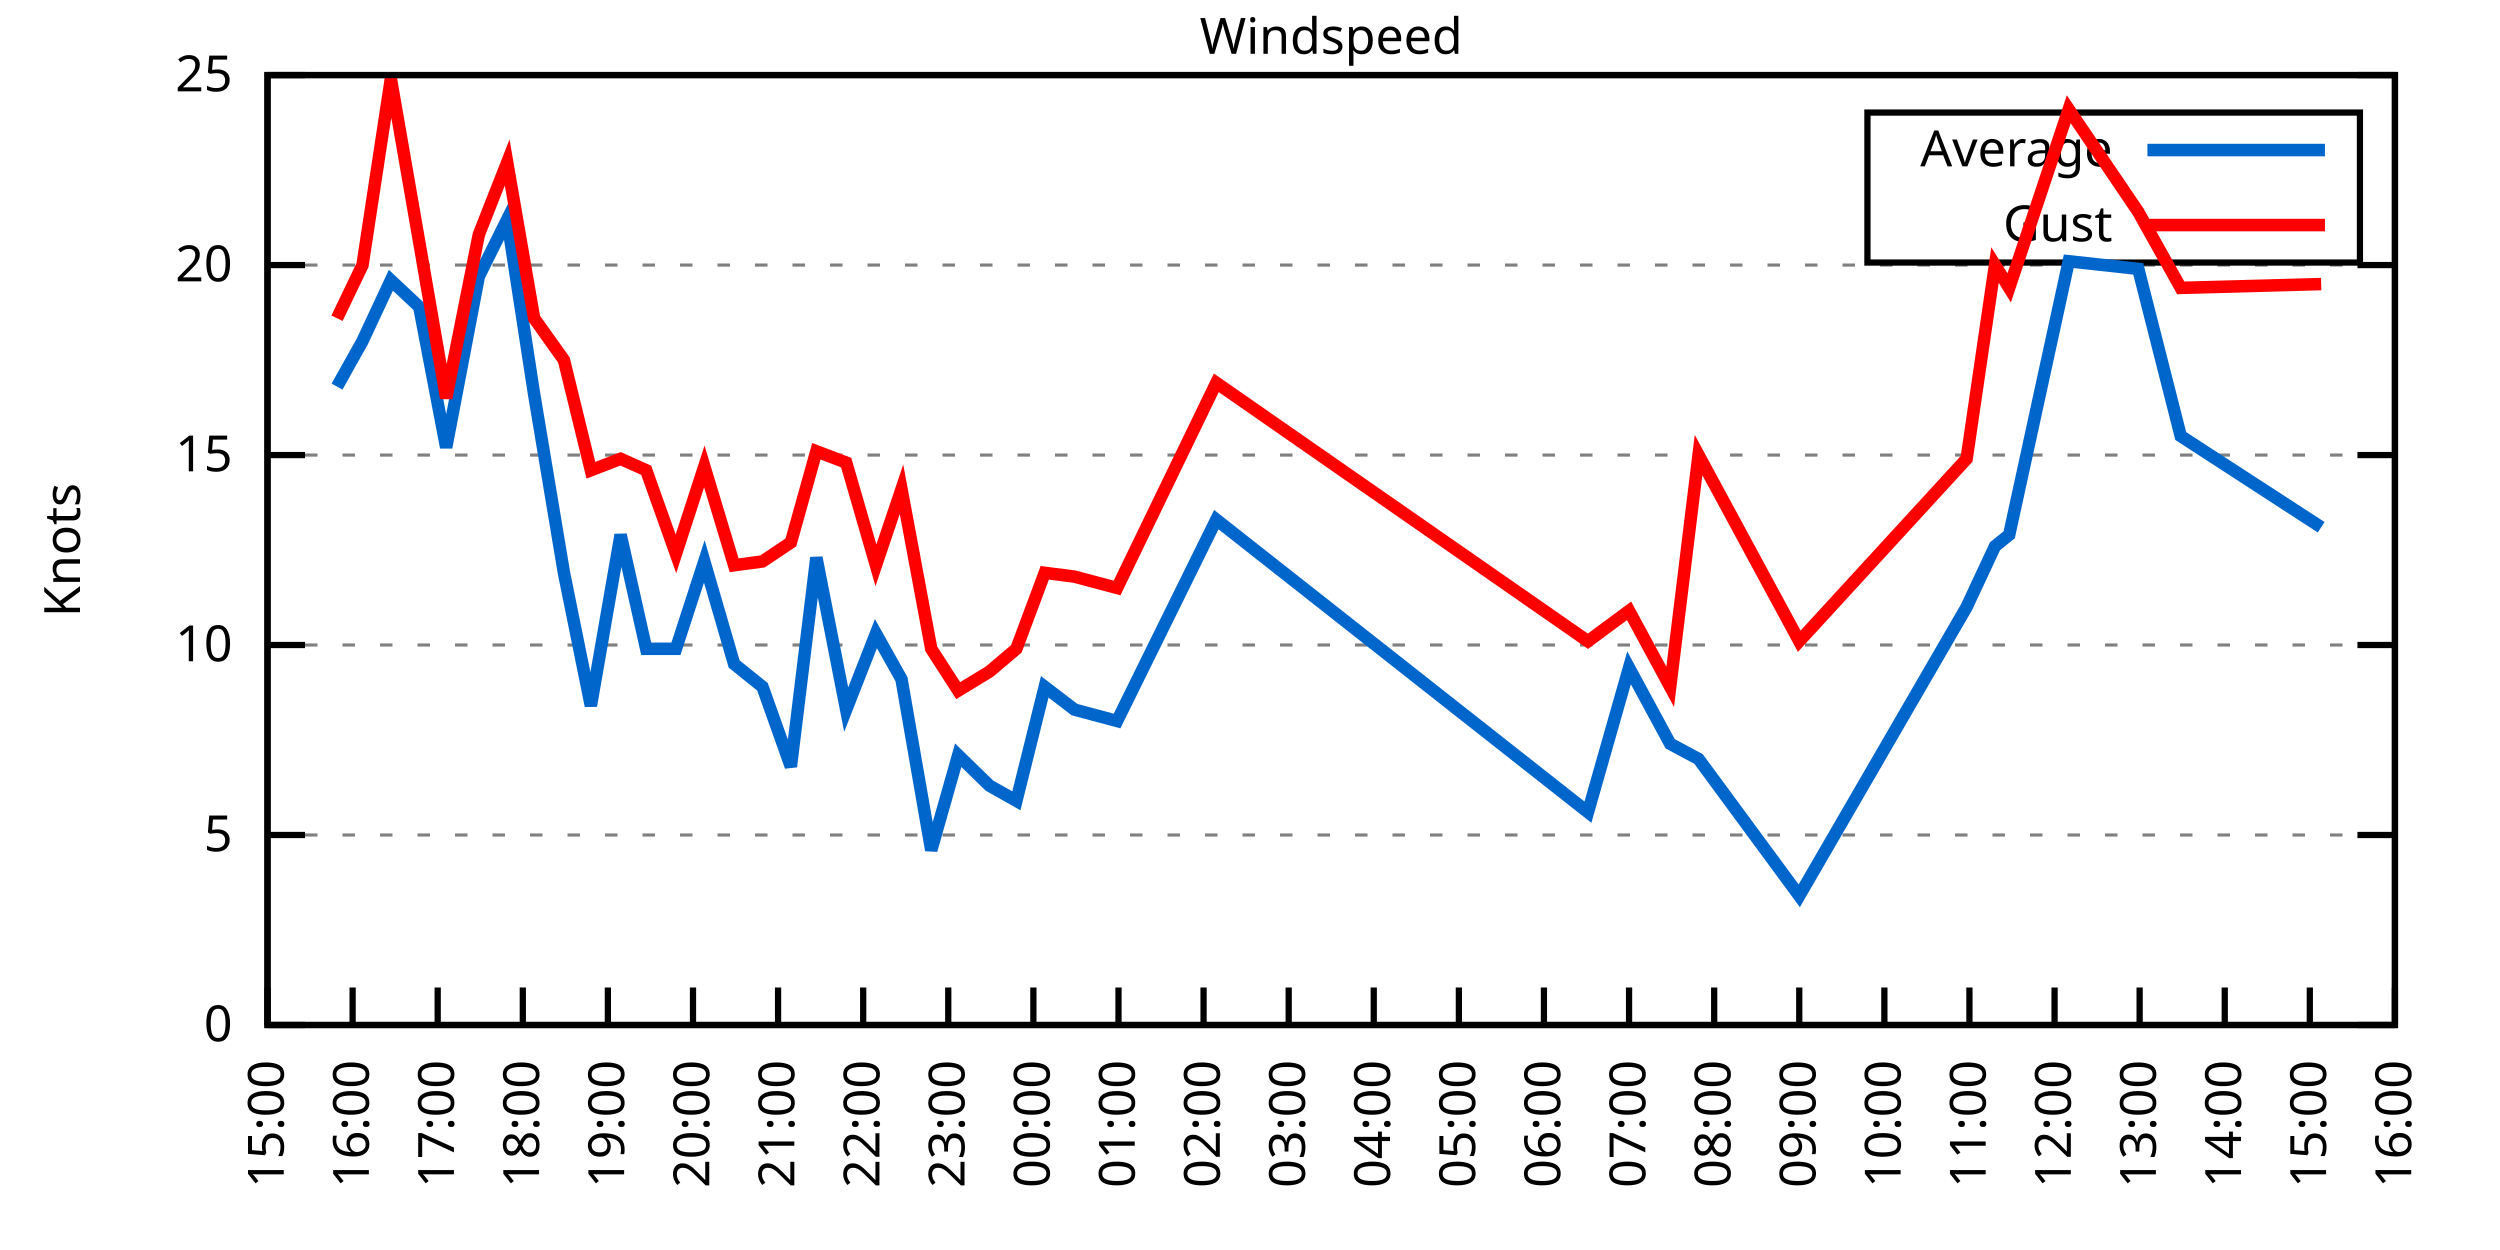
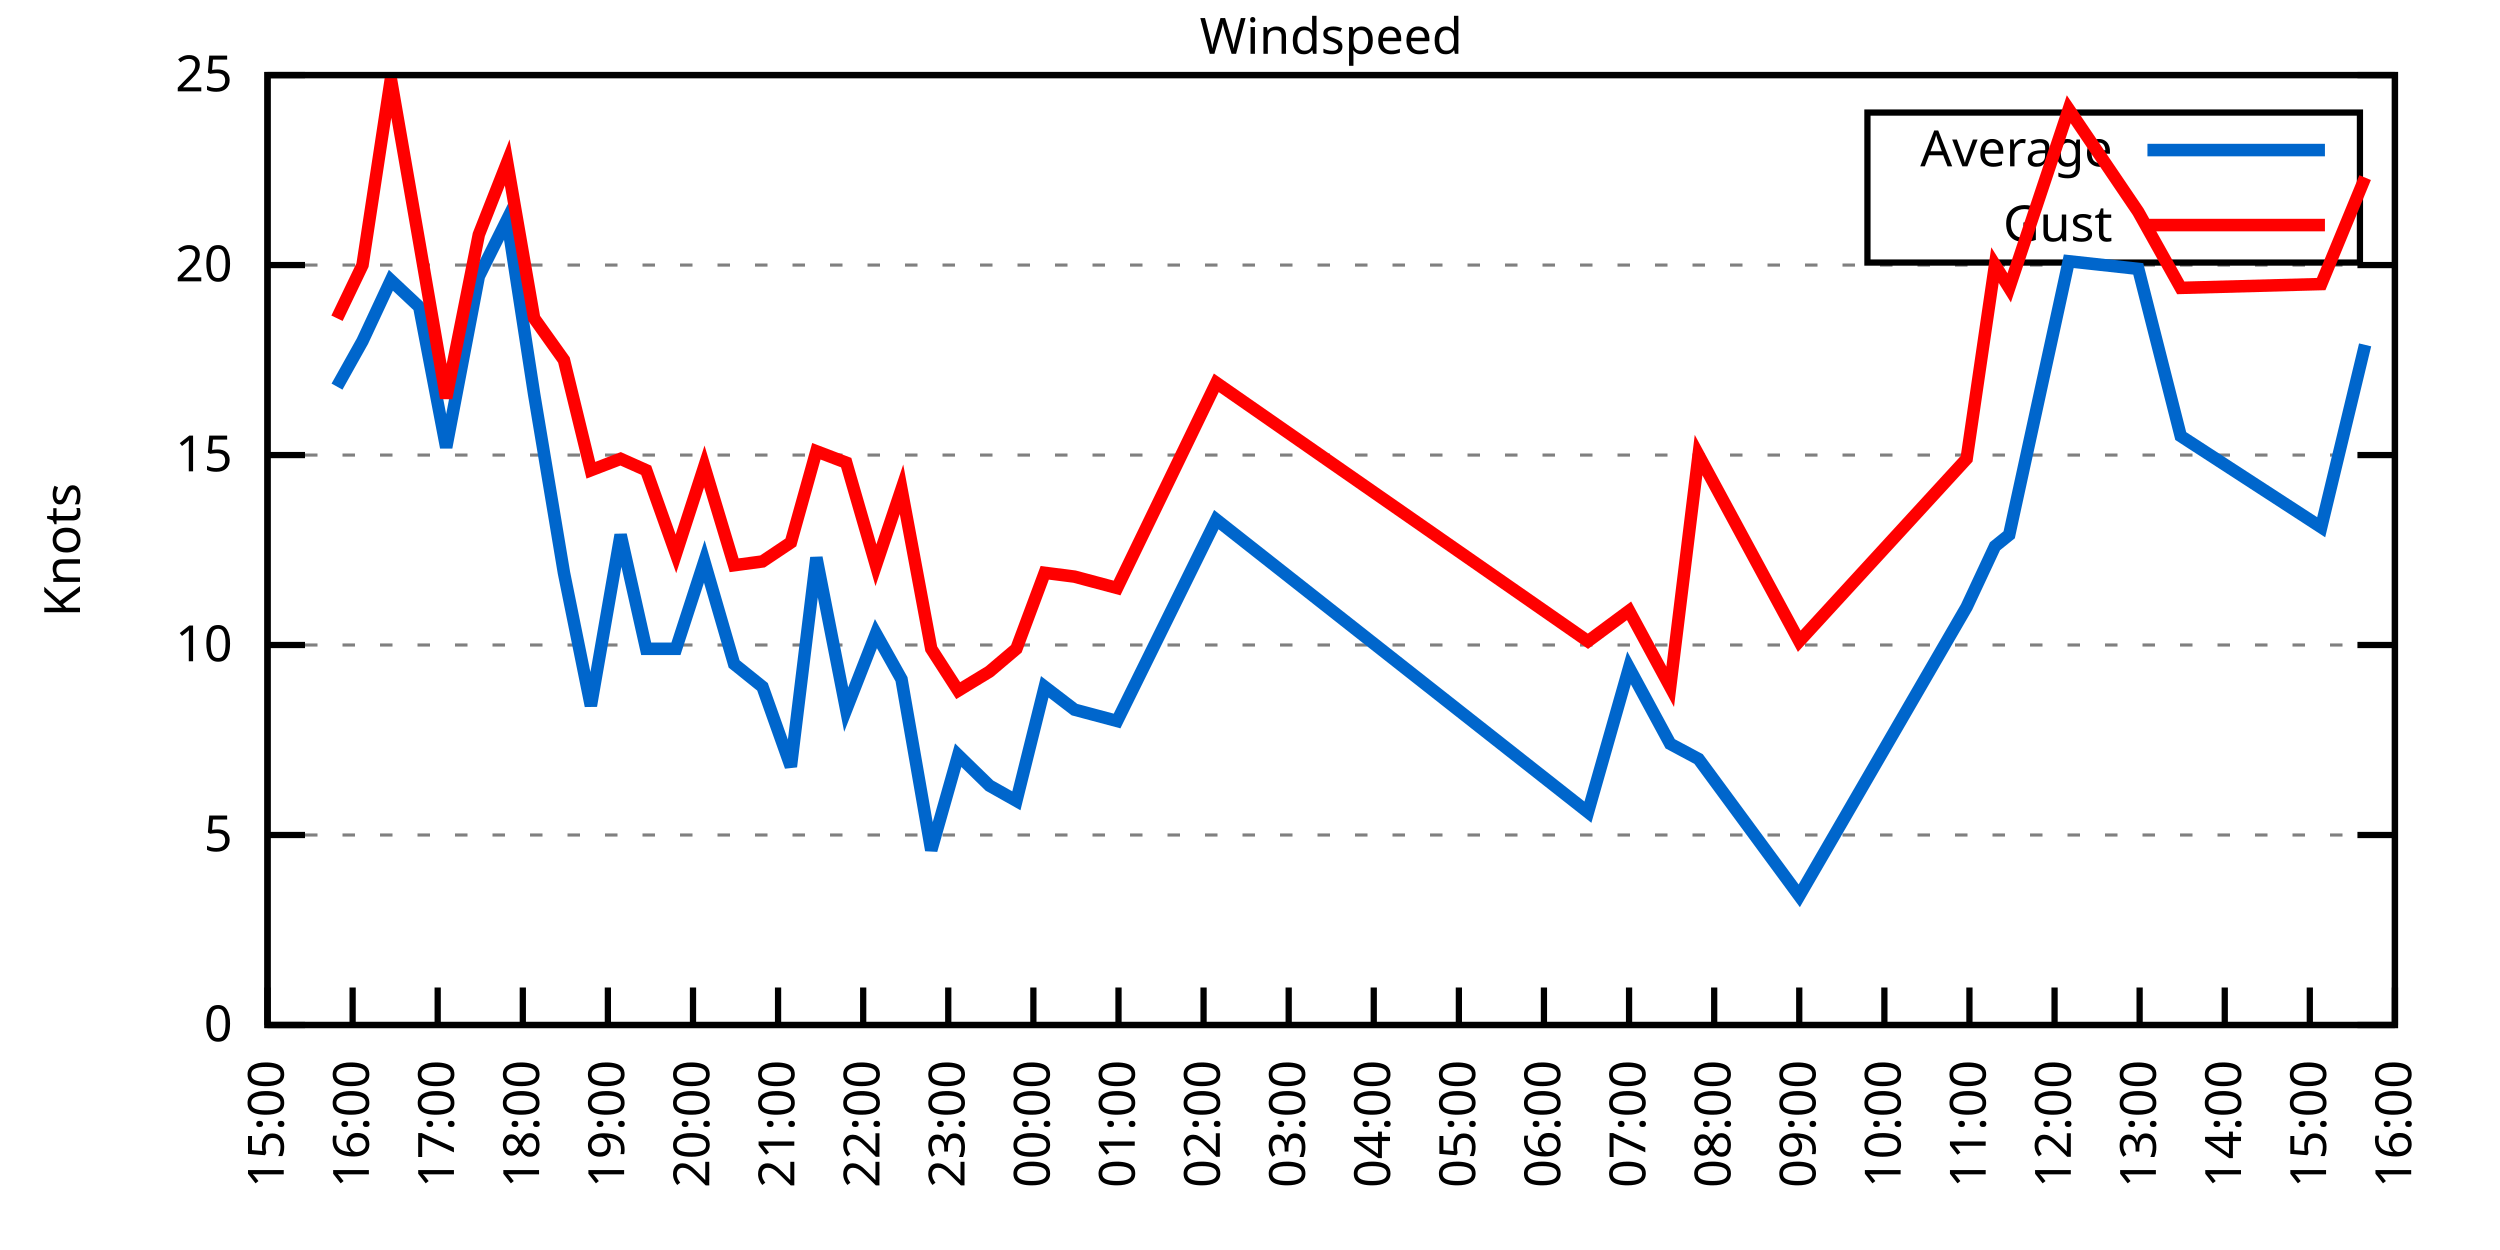
<svg xmlns="http://www.w3.org/2000/svg" xmlns:xlink="http://www.w3.org/1999/xlink" width="400" height="200" viewBox="0 0 400 200">
  <g id="gnuplot_canvas">
    <rect x="0" y="0" width="400" height="200" fill="none" />
    <defs>
      <circle id="gpDot" r="0.5" stroke-width="0.5" stroke="currentColor" />
      <path id="gpPt0" stroke-width="0.333" stroke="currentColor" d="M-1,0 h2 M0,-1 v2" />
      <path id="gpPt1" stroke-width="0.333" stroke="currentColor" d="M-1,-1 L1,1 M1,-1 L-1,1" />
      <path id="gpPt2" stroke-width="0.333" stroke="currentColor" d="M-1,0 L1,0 M0,-1 L0,1 M-1,-1 L1,1 M-1,1 L1,-1" />
      <rect id="gpPt3" stroke-width="0.333" stroke="currentColor" x="-1" y="-1" width="2" height="2" />
      <rect id="gpPt4" stroke-width="0.333" stroke="currentColor" fill="currentColor" x="-1" y="-1" width="2" height="2" />
      <circle id="gpPt5" stroke-width="0.333" stroke="currentColor" cx="0" cy="0" r="1" />
      <use xlink:href="#gpPt5" id="gpPt6" fill="currentColor" stroke="none" />
      <path id="gpPt7" stroke-width="0.333" stroke="currentColor" d="M0,-1.33 L-1.33,0.67 L1.33,0.67 z" />
      <use xlink:href="#gpPt7" id="gpPt8" fill="currentColor" stroke="none" />
      <use xlink:href="#gpPt7" id="gpPt9" stroke="currentColor" transform="rotate(180)" />
      <use xlink:href="#gpPt9" id="gpPt10" fill="currentColor" stroke="none" />
      <use xlink:href="#gpPt3" id="gpPt11" stroke="currentColor" transform="rotate(45)" />
      <use xlink:href="#gpPt11" id="gpPt12" fill="currentColor" stroke="none" />
      <path id="gpPt13" stroke-width="0.333" stroke="currentColor" d="M0,1.330 L1.265,0.411 L0.782,-1.067 L-0.782,-1.076 L-1.265,0.411 z" />
      <use xlink:href="#gpPt13" id="gpPt14" fill="currentColor" stroke="none" />
      <filter id="textbox" filterUnits="objectBoundingBox" x="0" y="0" height="1" width="1">
        <feFlood flood-color="white" flood-opacity="1" result="bgnd" />
        <feComposite in="SourceGraphic" in2="bgnd" operator="atop" />
      </filter>
      <filter id="greybox" filterUnits="objectBoundingBox" x="0" y="0" height="1" width="1">
        <feFlood flood-color="lightgrey" flood-opacity="1" result="grey" />
        <feComposite in="SourceGraphic" in2="grey" operator="atop" />
      </filter>
    </defs>
    <g fill="none" color="white" stroke="currentColor" stroke-width="1.00" stroke-linecap="butt" stroke-linejoin="miter">
</g>
    <g fill="none" color="black" stroke="currentColor" stroke-width="1.00" stroke-linecap="butt" stroke-linejoin="miter">
      <g stroke="none" shape-rendering="crispEdges">
        <polygon fill="rgb(255, 255, 255)" points="42.80,164.00 383.18,164.00 383.18,12.02 42.80,12.02 " />
      </g>
    </g>
    <g fill="none" color="black" stroke="currentColor" stroke-width="1.00" stroke-linecap="butt" stroke-linejoin="miter">
</g>
    <g fill="none" color="black" stroke="black" stroke-width="0.50" stroke-linecap="butt" stroke-linejoin="miter">
</g>
    <g fill="none" color="gray" stroke="currentColor" stroke-width="0.50" stroke-linecap="butt" stroke-linejoin="miter">
      <path stroke="gray" stroke-dasharray="2,4" class="gridline" d="M42.80,164.00 L383.19,164.00  " />
    </g>
    <g fill="none" color="gray" stroke="gray" stroke-width="1.00" stroke-linecap="butt" stroke-linejoin="miter">
</g>
    <g fill="none" color="black" stroke="currentColor" stroke-width="1.00" stroke-linecap="butt" stroke-linejoin="miter">
      <path stroke="black" d="M42.80,164.00 L48.80,164.00 M383.19,164.00 L377.19,164.00  " />
      <g transform="translate(37.20,166.60)" stroke="none" fill="black" font-family="Sans" font-size="8.00" text-anchor="end">
        <text>
          <tspan font-family="Sans"> 0</tspan>
        </text>
      </g>
    </g>
    <g fill="none" color="black" stroke="currentColor" stroke-width="1.00" stroke-linecap="butt" stroke-linejoin="miter">
</g>
    <g fill="none" color="black" stroke="black" stroke-width="0.50" stroke-linecap="butt" stroke-linejoin="miter">
</g>
    <g fill="none" color="gray" stroke="currentColor" stroke-width="0.50" stroke-linecap="butt" stroke-linejoin="miter">
      <path stroke="gray" stroke-dasharray="2,4" class="gridline" d="M42.80,133.60 L383.19,133.60  " />
    </g>
    <g fill="none" color="gray" stroke="gray" stroke-width="1.00" stroke-linecap="butt" stroke-linejoin="miter">
</g>
    <g fill="none" color="black" stroke="currentColor" stroke-width="1.00" stroke-linecap="butt" stroke-linejoin="miter">
      <path stroke="black" d="M42.80,133.60 L48.80,133.60 M383.19,133.60 L377.19,133.60  " />
      <g transform="translate(37.20,136.20)" stroke="none" fill="black" font-family="Sans" font-size="8.00" text-anchor="end">
        <text>
          <tspan font-family="Sans"> 5</tspan>
        </text>
      </g>
    </g>
    <g fill="none" color="black" stroke="currentColor" stroke-width="1.00" stroke-linecap="butt" stroke-linejoin="miter">
</g>
    <g fill="none" color="black" stroke="black" stroke-width="0.50" stroke-linecap="butt" stroke-linejoin="miter">
</g>
    <g fill="none" color="gray" stroke="currentColor" stroke-width="0.50" stroke-linecap="butt" stroke-linejoin="miter">
      <path stroke="gray" stroke-dasharray="2,4" class="gridline" d="M42.80,103.20 L383.19,103.20  " />
    </g>
    <g fill="none" color="gray" stroke="gray" stroke-width="1.00" stroke-linecap="butt" stroke-linejoin="miter">
</g>
    <g fill="none" color="black" stroke="currentColor" stroke-width="1.00" stroke-linecap="butt" stroke-linejoin="miter">
      <path stroke="black" d="M42.80,103.20 L48.80,103.20 M383.19,103.20 L377.19,103.20  " />
      <g transform="translate(37.20,105.80)" stroke="none" fill="black" font-family="Sans" font-size="8.00" text-anchor="end">
        <text>
          <tspan font-family="Sans"> 10</tspan>
        </text>
      </g>
    </g>
    <g fill="none" color="black" stroke="currentColor" stroke-width="1.00" stroke-linecap="butt" stroke-linejoin="miter">
</g>
    <g fill="none" color="black" stroke="black" stroke-width="0.50" stroke-linecap="butt" stroke-linejoin="miter">
</g>
    <g fill="none" color="gray" stroke="currentColor" stroke-width="0.50" stroke-linecap="butt" stroke-linejoin="miter">
      <path stroke="gray" stroke-dasharray="2,4" class="gridline" d="M42.80,72.81 L383.19,72.81  " />
    </g>
    <g fill="none" color="gray" stroke="gray" stroke-width="1.00" stroke-linecap="butt" stroke-linejoin="miter">
</g>
    <g fill="none" color="black" stroke="currentColor" stroke-width="1.00" stroke-linecap="butt" stroke-linejoin="miter">
      <path stroke="black" d="M42.80,72.81 L48.80,72.81 M383.19,72.81 L377.19,72.81  " />
      <g transform="translate(37.20,75.41)" stroke="none" fill="black" font-family="Sans" font-size="8.00" text-anchor="end">
        <text>
          <tspan font-family="Sans"> 15</tspan>
        </text>
      </g>
    </g>
    <g fill="none" color="black" stroke="currentColor" stroke-width="1.00" stroke-linecap="butt" stroke-linejoin="miter">
</g>
    <g fill="none" color="black" stroke="black" stroke-width="0.50" stroke-linecap="butt" stroke-linejoin="miter">
</g>
    <g fill="none" color="gray" stroke="currentColor" stroke-width="0.50" stroke-linecap="butt" stroke-linejoin="miter">
      <path stroke="gray" stroke-dasharray="2,4" class="gridline" d="M42.80,42.41 L383.19,42.41  " />
    </g>
    <g fill="none" color="gray" stroke="gray" stroke-width="1.00" stroke-linecap="butt" stroke-linejoin="miter">
</g>
    <g fill="none" color="black" stroke="currentColor" stroke-width="1.00" stroke-linecap="butt" stroke-linejoin="miter">
      <path stroke="black" d="M42.80,42.41 L48.80,42.41 M383.19,42.41 L377.19,42.41  " />
      <g transform="translate(37.20,45.01)" stroke="none" fill="black" font-family="Sans" font-size="8.00" text-anchor="end">
        <text>
          <tspan font-family="Sans"> 20</tspan>
        </text>
      </g>
    </g>
    <g fill="none" color="black" stroke="currentColor" stroke-width="1.00" stroke-linecap="butt" stroke-linejoin="miter">
</g>
    <g fill="none" color="black" stroke="black" stroke-width="0.50" stroke-linecap="butt" stroke-linejoin="miter">
</g>
    <g fill="none" color="gray" stroke="currentColor" stroke-width="0.50" stroke-linecap="butt" stroke-linejoin="miter">
      <path stroke="gray" stroke-dasharray="2,4" class="gridline" d="M42.80,12.01 L383.19,12.01  " />
    </g>
    <g fill="none" color="gray" stroke="gray" stroke-width="1.00" stroke-linecap="butt" stroke-linejoin="miter">
</g>
    <g fill="none" color="black" stroke="currentColor" stroke-width="1.00" stroke-linecap="butt" stroke-linejoin="miter">
      <path stroke="black" d="M42.80,12.01 L48.80,12.01 M383.19,12.01 L377.19,12.01  " />
      <g transform="translate(37.20,14.61)" stroke="none" fill="black" font-family="Sans" font-size="8.00" text-anchor="end">
        <text>
          <tspan font-family="Sans"> 25</tspan>
        </text>
      </g>
    </g>
    <g fill="none" color="black" stroke="currentColor" stroke-width="1.00" stroke-linecap="butt" stroke-linejoin="miter">
      <path stroke="black" d="M42.80,164.00 L42.80,158.00  " />
      <g transform="translate(45.40,169.60) rotate(270.00)" stroke="none" fill="black" font-family="Sans" font-size="8.00" text-anchor="end">
        <text>
          <tspan font-family="Sans">15:00</tspan>
        </text>
      </g>
    </g>
    <g fill="none" color="black" stroke="currentColor" stroke-width="1.00" stroke-linecap="butt" stroke-linejoin="miter">
      <path stroke="black" d="M56.42,164.00 L56.42,158.00  " />
      <g transform="translate(59.02,169.60) rotate(270.00)" stroke="none" fill="black" font-family="Sans" font-size="8.00" text-anchor="end">
        <text>
          <tspan font-family="Sans">16:00</tspan>
        </text>
      </g>
    </g>
    <g fill="none" color="black" stroke="currentColor" stroke-width="1.00" stroke-linecap="butt" stroke-linejoin="miter">
      <path stroke="black" d="M70.03,164.00 L70.03,158.00  " />
      <g transform="translate(72.63,169.60) rotate(270.00)" stroke="none" fill="black" font-family="Sans" font-size="8.00" text-anchor="end">
        <text>
          <tspan font-family="Sans">17:00</tspan>
        </text>
      </g>
    </g>
    <g fill="none" color="black" stroke="currentColor" stroke-width="1.00" stroke-linecap="butt" stroke-linejoin="miter">
      <path stroke="black" d="M83.65,164.00 L83.65,158.00  " />
      <g transform="translate(86.25,169.60) rotate(270.00)" stroke="none" fill="black" font-family="Sans" font-size="8.00" text-anchor="end">
        <text>
          <tspan font-family="Sans">18:00</tspan>
        </text>
      </g>
    </g>
    <g fill="none" color="black" stroke="currentColor" stroke-width="1.00" stroke-linecap="butt" stroke-linejoin="miter">
      <path stroke="black" d="M97.26,164.00 L97.26,158.00  " />
      <g transform="translate(99.86,169.60) rotate(270.00)" stroke="none" fill="black" font-family="Sans" font-size="8.00" text-anchor="end">
        <text>
          <tspan font-family="Sans">19:00</tspan>
        </text>
      </g>
    </g>
    <g fill="none" color="black" stroke="currentColor" stroke-width="1.00" stroke-linecap="butt" stroke-linejoin="miter">
      <path stroke="black" d="M110.88,164.00 L110.88,158.00  " />
      <g transform="translate(113.48,169.60) rotate(270.00)" stroke="none" fill="black" font-family="Sans" font-size="8.00" text-anchor="end">
        <text>
          <tspan font-family="Sans">20:00</tspan>
        </text>
      </g>
    </g>
    <g fill="none" color="black" stroke="currentColor" stroke-width="1.00" stroke-linecap="butt" stroke-linejoin="miter">
      <path stroke="black" d="M124.49,164.00 L124.49,158.00  " />
      <g transform="translate(127.09,169.60) rotate(270.00)" stroke="none" fill="black" font-family="Sans" font-size="8.00" text-anchor="end">
        <text>
          <tspan font-family="Sans">21:00</tspan>
        </text>
      </g>
    </g>
    <g fill="none" color="black" stroke="currentColor" stroke-width="1.00" stroke-linecap="butt" stroke-linejoin="miter">
      <path stroke="black" d="M138.11,164.00 L138.11,158.00  " />
      <g transform="translate(140.71,169.60) rotate(270.00)" stroke="none" fill="black" font-family="Sans" font-size="8.00" text-anchor="end">
        <text>
          <tspan font-family="Sans">22:00</tspan>
        </text>
      </g>
    </g>
    <g fill="none" color="black" stroke="currentColor" stroke-width="1.00" stroke-linecap="butt" stroke-linejoin="miter">
      <path stroke="black" d="M151.72,164.00 L151.72,158.00  " />
      <g transform="translate(154.32,169.60) rotate(270.00)" stroke="none" fill="black" font-family="Sans" font-size="8.00" text-anchor="end">
        <text>
          <tspan font-family="Sans">23:00</tspan>
        </text>
      </g>
    </g>
    <g fill="none" color="black" stroke="currentColor" stroke-width="1.00" stroke-linecap="butt" stroke-linejoin="miter">
      <path stroke="black" d="M165.34,164.00 L165.34,158.00  " />
      <g transform="translate(167.94,169.60) rotate(270.00)" stroke="none" fill="black" font-family="Sans" font-size="8.00" text-anchor="end">
        <text>
          <tspan font-family="Sans">00:00</tspan>
        </text>
      </g>
    </g>
    <g fill="none" color="black" stroke="currentColor" stroke-width="1.00" stroke-linecap="butt" stroke-linejoin="miter">
      <path stroke="black" d="M178.96,164.00 L178.96,158.00  " />
      <g transform="translate(181.56,169.60) rotate(270.00)" stroke="none" fill="black" font-family="Sans" font-size="8.00" text-anchor="end">
        <text>
          <tspan font-family="Sans">01:00</tspan>
        </text>
      </g>
    </g>
    <g fill="none" color="black" stroke="currentColor" stroke-width="1.00" stroke-linecap="butt" stroke-linejoin="miter">
      <path stroke="black" d="M192.57,164.00 L192.57,158.00  " />
      <g transform="translate(195.17,169.60) rotate(270.00)" stroke="none" fill="black" font-family="Sans" font-size="8.00" text-anchor="end">
        <text>
          <tspan font-family="Sans">02:00</tspan>
        </text>
      </g>
    </g>
    <g fill="none" color="black" stroke="currentColor" stroke-width="1.00" stroke-linecap="butt" stroke-linejoin="miter">
      <path stroke="black" d="M206.19,164.00 L206.19,158.00  " />
      <g transform="translate(208.79,169.60) rotate(270.00)" stroke="none" fill="black" font-family="Sans" font-size="8.00" text-anchor="end">
        <text>
          <tspan font-family="Sans">03:00</tspan>
        </text>
      </g>
    </g>
    <g fill="none" color="black" stroke="currentColor" stroke-width="1.00" stroke-linecap="butt" stroke-linejoin="miter">
      <path stroke="black" d="M219.80,164.00 L219.80,158.00  " />
      <g transform="translate(222.40,169.60) rotate(270.00)" stroke="none" fill="black" font-family="Sans" font-size="8.00" text-anchor="end">
        <text>
          <tspan font-family="Sans">04:00</tspan>
        </text>
      </g>
    </g>
    <g fill="none" color="black" stroke="currentColor" stroke-width="1.00" stroke-linecap="butt" stroke-linejoin="miter">
      <path stroke="black" d="M233.42,164.00 L233.42,158.00  " />
      <g transform="translate(236.02,169.60) rotate(270.00)" stroke="none" fill="black" font-family="Sans" font-size="8.00" text-anchor="end">
        <text>
          <tspan font-family="Sans">05:00</tspan>
        </text>
      </g>
    </g>
    <g fill="none" color="black" stroke="currentColor" stroke-width="1.00" stroke-linecap="butt" stroke-linejoin="miter">
      <path stroke="black" d="M247.03,164.00 L247.03,158.00  " />
      <g transform="translate(249.63,169.60) rotate(270.00)" stroke="none" fill="black" font-family="Sans" font-size="8.00" text-anchor="end">
        <text>
          <tspan font-family="Sans">06:00</tspan>
        </text>
      </g>
    </g>
    <g fill="none" color="black" stroke="currentColor" stroke-width="1.00" stroke-linecap="butt" stroke-linejoin="miter">
      <path stroke="black" d="M260.65,164.00 L260.65,158.00  " />
      <g transform="translate(263.25,169.60) rotate(270.00)" stroke="none" fill="black" font-family="Sans" font-size="8.00" text-anchor="end">
        <text>
          <tspan font-family="Sans">07:00</tspan>
        </text>
      </g>
    </g>
    <g fill="none" color="black" stroke="currentColor" stroke-width="1.00" stroke-linecap="butt" stroke-linejoin="miter">
      <path stroke="black" d="M274.27,164.00 L274.27,158.00  " />
      <g transform="translate(276.87,169.60) rotate(270.00)" stroke="none" fill="black" font-family="Sans" font-size="8.00" text-anchor="end">
        <text>
          <tspan font-family="Sans">08:00</tspan>
        </text>
      </g>
    </g>
    <g fill="none" color="black" stroke="currentColor" stroke-width="1.00" stroke-linecap="butt" stroke-linejoin="miter">
      <path stroke="black" d="M287.88,164.00 L287.88,158.00  " />
      <g transform="translate(290.48,169.60) rotate(270.00)" stroke="none" fill="black" font-family="Sans" font-size="8.00" text-anchor="end">
        <text>
          <tspan font-family="Sans">09:00</tspan>
        </text>
      </g>
    </g>
    <g fill="none" color="black" stroke="currentColor" stroke-width="1.00" stroke-linecap="butt" stroke-linejoin="miter">
      <path stroke="black" d="M301.50,164.00 L301.50,158.00  " />
      <g transform="translate(304.10,169.60) rotate(270.00)" stroke="none" fill="black" font-family="Sans" font-size="8.00" text-anchor="end">
        <text>
          <tspan font-family="Sans">10:00</tspan>
        </text>
      </g>
    </g>
    <g fill="none" color="black" stroke="currentColor" stroke-width="1.00" stroke-linecap="butt" stroke-linejoin="miter">
      <path stroke="black" d="M315.11,164.00 L315.11,158.00  " />
      <g transform="translate(317.71,169.60) rotate(270.00)" stroke="none" fill="black" font-family="Sans" font-size="8.00" text-anchor="end">
        <text>
          <tspan font-family="Sans">11:00</tspan>
        </text>
      </g>
    </g>
    <g fill="none" color="black" stroke="currentColor" stroke-width="1.00" stroke-linecap="butt" stroke-linejoin="miter">
      <path stroke="black" d="M328.73,164.00 L328.73,158.00  " />
      <g transform="translate(331.33,169.60) rotate(270.00)" stroke="none" fill="black" font-family="Sans" font-size="8.00" text-anchor="end">
        <text>
          <tspan font-family="Sans">12:00</tspan>
        </text>
      </g>
    </g>
    <g fill="none" color="black" stroke="currentColor" stroke-width="1.00" stroke-linecap="butt" stroke-linejoin="miter">
      <path stroke="black" d="M342.34,164.00 L342.34,158.00  " />
      <g transform="translate(344.94,169.60) rotate(270.00)" stroke="none" fill="black" font-family="Sans" font-size="8.00" text-anchor="end">
        <text>
          <tspan font-family="Sans">13:00</tspan>
        </text>
      </g>
    </g>
    <g fill="none" color="black" stroke="currentColor" stroke-width="1.00" stroke-linecap="butt" stroke-linejoin="miter">
      <path stroke="black" d="M355.96,164.00 L355.96,158.00  " />
      <g transform="translate(358.56,169.60) rotate(270.00)" stroke="none" fill="black" font-family="Sans" font-size="8.00" text-anchor="end">
        <text>
          <tspan font-family="Sans">14:00</tspan>
        </text>
      </g>
    </g>
    <g fill="none" color="black" stroke="currentColor" stroke-width="1.00" stroke-linecap="butt" stroke-linejoin="miter">
      <path stroke="black" d="M369.57,164.00 L369.57,158.00  " />
      <g transform="translate(372.17,169.60) rotate(270.00)" stroke="none" fill="black" font-family="Sans" font-size="8.00" text-anchor="end">
        <text>
          <tspan font-family="Sans">15:00</tspan>
        </text>
      </g>
    </g>
    <g fill="none" color="black" stroke="currentColor" stroke-width="1.00" stroke-linecap="butt" stroke-linejoin="miter">
      <path stroke="black" d="M383.19,164.00 L383.19,158.00  " />
      <g transform="translate(385.79,169.60) rotate(270.00)" stroke="none" fill="black" font-family="Sans" font-size="8.00" text-anchor="end">
        <text>
          <tspan font-family="Sans">16:00</tspan>
        </text>
      </g>
    </g>
    <g fill="none" color="black" stroke="currentColor" stroke-width="1.00" stroke-linecap="butt" stroke-linejoin="miter">
</g>
    <g fill="none" color="black" stroke="currentColor" stroke-width="1.00" stroke-linecap="butt" stroke-linejoin="miter">
      <path stroke="black" d="M42.80,12.01 L42.80,164.00 L383.19,164.00 L383.19,12.01 L42.80,12.01 Z  " />
    </g>
    <g fill="none" color="black" stroke="currentColor" stroke-width="1.00" stroke-linecap="butt" stroke-linejoin="miter">
</g>
    <g fill="none" color="black" stroke="currentColor" stroke-width="1.00" stroke-linecap="butt" stroke-linejoin="miter">
      <path stroke="black" d="M298.79,42.01 L298.79,18.01 L377.59,18.01 L377.59,42.01 L298.79,42.01 Z  " />
    </g>
    <g id="Windspeed_plot_1">
      <g fill="none" color="white" stroke="black" stroke-width="2.00" stroke-linecap="butt" stroke-linejoin="miter">
</g>
      <g fill="none" color="black" stroke="currentColor" stroke-width="2.00" stroke-linecap="butt" stroke-linejoin="miter">
        <g transform="translate(337.99,26.61)" stroke="none" fill="black" font-family="Sans" font-size="8.00" text-anchor="end">
          <text>
            <tspan font-family="Sans">Average</tspan>
          </text>
        </g>
      </g>
      <g fill="none" color="black" stroke="currentColor" stroke-width="2.00" stroke-linecap="butt" stroke-linejoin="miter">
-         <path stroke="rgb(  0, 102, 204)" d="M343.59,24.01 L371.99,24.01 M53.92,61.86 L58.00,54.57 L62.54,44.84 L67.08,49.10 L71.39,71.59 L76.61,44.23   L81.15,35.11 L85.46,63.08 L90.23,91.65 L94.54,112.93 L99.30,85.57 L103.39,103.81 L108.15,103.81 L112.69,89.83   L117.46,106.24 L122.00,109.89 L126.54,122.66 L130.62,89.22 L135.39,113.54 L140.15,101.38 L144.24,108.68 L149.00,136.03   L153.31,120.83 L158.31,125.70 L162.62,128.13 L167.16,109.89 L171.92,113.54 L178.73,115.36 L194.61,83.14 L254.07,129.95   L260.65,106.85 L267.23,119.01 L271.77,121.44 L287.88,143.33 L314.66,97.12 L319.20,87.40 L321.47,85.57 L331.00,41.80   L342.12,43.02 L348.92,69.77 L371.39,84.36  " />
+         <path stroke="rgb(  0, 102, 204)" d="M343.59,24.01 L371.99,24.01 M53.92,61.86 L58.00,54.57 L62.54,44.84 L67.08,49.10 L71.39,71.59 L76.61,44.23   L81.15,35.11 L85.46,63.08 L90.23,91.65 L94.54,112.93 L99.30,85.57 L103.39,103.81 L108.15,103.81 L112.69,89.83   L117.46,106.24 L122.00,109.89 L126.54,122.66 L130.62,89.22 L135.39,113.54 L140.15,101.38 L144.24,108.68 L149.00,136.03   L153.31,120.83 L158.31,125.70 L162.62,128.13 L167.16,109.89 L171.92,113.54 L178.73,115.36 L194.61,83.14 L254.07,129.95   L260.65,106.85 L267.23,119.01 L271.77,121.44 L287.88,143.33 L314.66,97.12 L319.20,87.40 L321.47,85.57 L331.00,41.80   L342.12,43.02 L348.92,69.77 L371.39,84.36 L378.42,55.18  " />
      </g>
    </g>
    <g id="Windspeed_plot_2">
      <g fill="none" color="black" stroke="currentColor" stroke-width="2.00" stroke-linecap="butt" stroke-linejoin="miter">
        <g transform="translate(337.99,38.61)" stroke="none" fill="black" font-family="Sans" font-size="8.00" text-anchor="end">
          <text>
            <tspan font-family="Sans">Gust</tspan>
          </text>
        </g>
      </g>
      <g fill="none" color="black" stroke="currentColor" stroke-width="2.00" stroke-linecap="butt" stroke-linejoin="miter">
-         <path stroke="rgb(255,   0,   0)" d="M343.59,36.01 L371.99,36.01 M53.92,50.92 L58.00,42.41 L62.54,12.62 L67.08,38.76 L71.39,63.69 L76.61,37.54   L81.15,25.99 L85.46,50.92 L90.23,57.61 L94.54,75.24 L99.30,73.41 L103.39,75.24 L108.15,88.61 L112.69,74.63   L117.46,90.44 L122.00,89.83 L126.54,86.79 L130.62,72.20 L135.39,74.02 L140.15,90.44 L144.24,78.28 L149.00,103.81   L153.31,110.50 L158.31,107.46 L162.62,103.81 L167.16,91.65 L171.92,92.26 L178.73,94.08 L194.61,61.25 L254.07,102.60   L260.65,97.73 L267.23,109.89 L271.77,72.81 L287.88,102.60 L314.66,73.41 L319.20,42.41 L321.47,46.06 L331.00,17.48   L342.12,33.90 L348.92,46.06 L371.39,45.45  " />
+         <path stroke="rgb(255,   0,   0)" d="M343.59,36.01 L371.99,36.01 M53.92,50.92 L58.00,42.41 L62.54,12.62 L67.08,38.76 L71.39,63.69 L76.61,37.54   L81.15,25.99 L85.46,50.92 L90.23,57.61 L94.54,75.24 L99.30,73.41 L103.39,75.24 L108.15,88.61 L112.69,74.63   L117.46,90.44 L122.00,89.83 L126.54,86.79 L130.62,72.20 L135.39,74.02 L140.15,90.44 L144.24,78.28 L149.00,103.81   L153.31,110.50 L158.31,107.46 L162.62,103.81 L167.16,91.65 L171.92,92.26 L178.73,94.08 L194.61,61.25 L254.07,102.60   L260.65,97.73 L267.23,109.89 L271.77,72.81 L287.88,102.60 L314.66,73.41 L319.20,42.41 L321.47,46.06 L331.00,17.48   L342.12,33.90 L348.92,46.06 L371.39,45.45 L378.42,28.42  " />
      </g>
    </g>
    <g fill="none" color="black" stroke="currentColor" stroke-width="2.00" stroke-linecap="butt" stroke-linejoin="miter">
</g>
    <g fill="none" color="black" stroke="black" stroke-width="1.00" stroke-linecap="butt" stroke-linejoin="miter">
</g>
    <g fill="none" color="black" stroke="currentColor" stroke-width="1.00" stroke-linecap="butt" stroke-linejoin="miter">
      <path stroke="black" d="M42.80,12.01 L42.80,164.00 L383.19,164.00 L383.19,12.01 L42.80,12.01 Z  " />
      <g transform="translate(12.80,88.01) rotate(270.00)" stroke="none" fill="black" font-family="Sans" font-size="8.00" text-anchor="middle">
        <text>
          <tspan font-family="Sans">Knots</tspan>
        </text>
      </g>
    </g>
    <g fill="none" color="black" stroke="currentColor" stroke-width="1.00" stroke-linecap="butt" stroke-linejoin="miter">
</g>
    <g fill="none" color="black" stroke="currentColor" stroke-width="1.00" stroke-linecap="butt" stroke-linejoin="miter">
      <g transform="translate(212.99,8.61)" stroke="none" fill="black" font-family="Sans" font-size="8.00" text-anchor="middle">
        <text>
          <tspan font-family="Sans">Windspeed</tspan>
        </text>
      </g>
    </g>
    <g fill="none" color="black" stroke="currentColor" stroke-width="1.00" stroke-linecap="butt" stroke-linejoin="miter">
</g>
  </g>
</svg>
